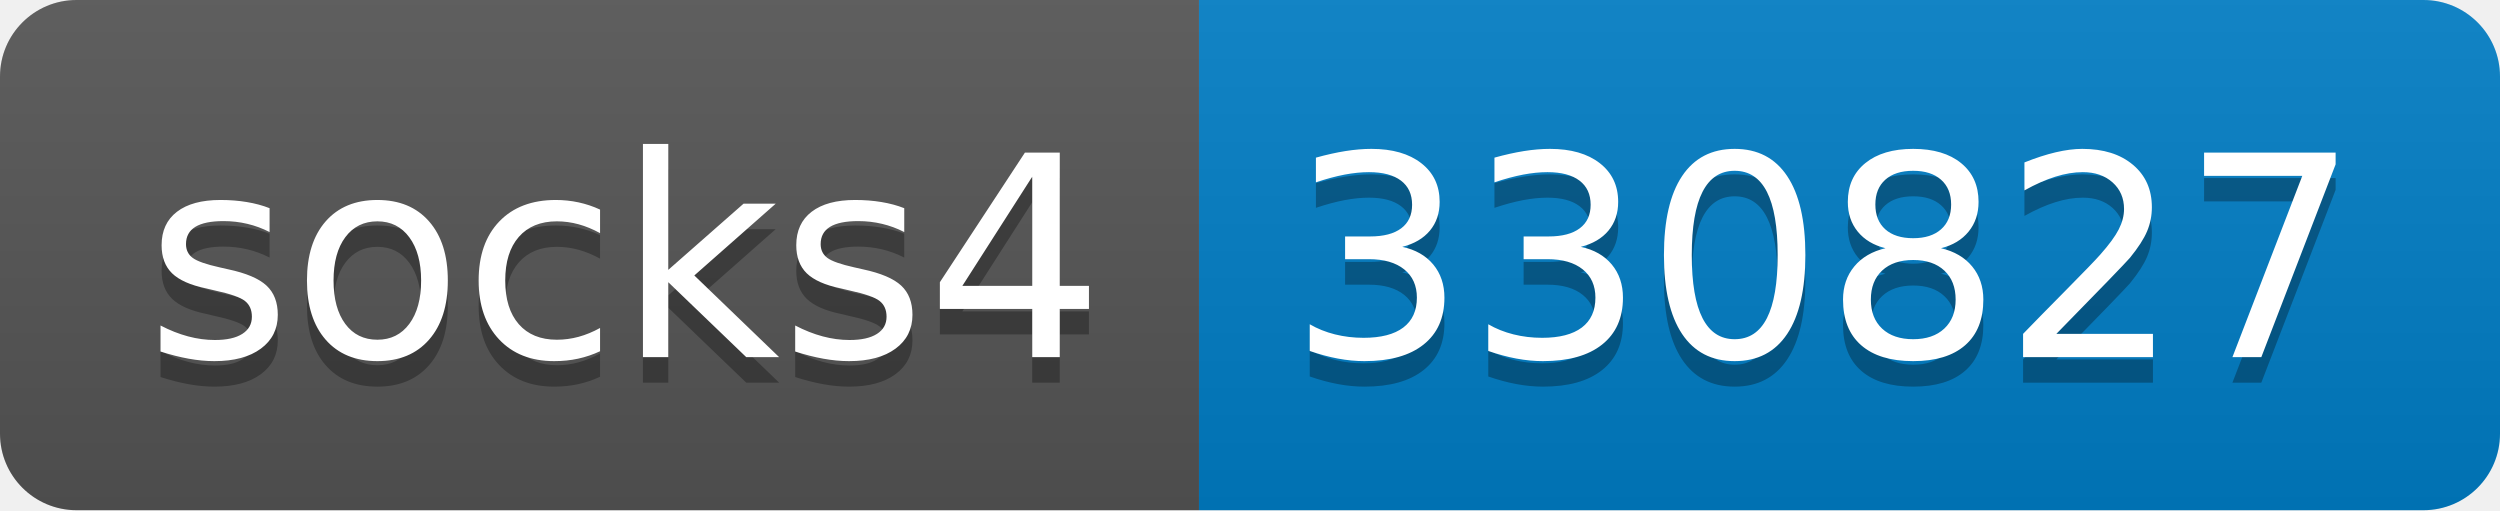
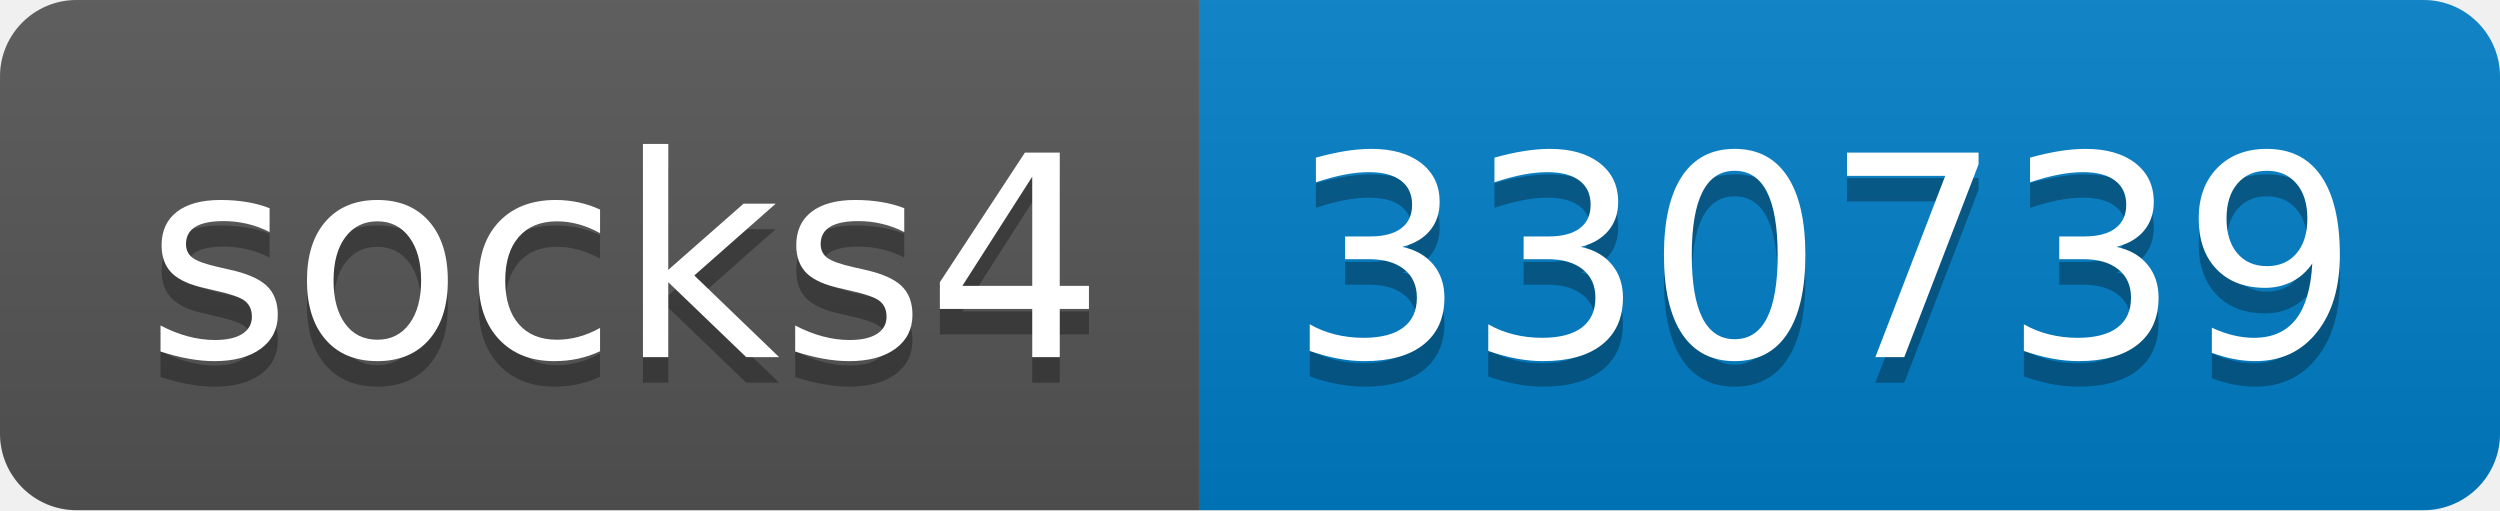
- <svg xmlns="http://www.w3.org/2000/svg" width="98" height="20" role="img" aria-label="socks4: 330827">
+ <svg xmlns="http://www.w3.org/2000/svg" width="98" height="20" role="img" aria-label="socks4: 330739">
  <linearGradient id="s" x2="0" y2="100%">
    <stop offset="0" stop-color="#bbb" stop-opacity=".1" />
    <stop offset="1" stop-opacity=".1" />
  </linearGradient>
  <clipPath id="r">
    <rect width="98" height="20" rx="3" fill="#fff" />
  </clipPath>
  <g clip-path="url(#r)">
    <rect width="47" height="20" fill="#555" />
    <rect x="47" width="51" height="20" fill="#007ec6" />
    <rect width="98" height="20" fill="url(#s)" />
  </g>
  <g fill="#fff" text-anchor="middle" font-family="Verdana,Geneva,DejaVu Sans,sans-serif" text-rendering="geometricPrecision" font-size="110">
    <text aria-hidden="true" x="245" y="150" fill="#010101" fill-opacity=".3" transform="scale(.1)" textLength="370">socks4</text>
    <text x="245" y="140" transform="scale(.1)" fill="#fff" textLength="370">socks4</text>
-     <text aria-hidden="true" x="715" y="150" fill="#010101" fill-opacity=".3" transform="scale(.1)" textLength="410">330827</text>
-     <text x="715" y="140" transform="scale(.1)" fill="#fff" textLength="410">330827</text>
+     <text aria-hidden="true" x="715" y="150" fill="#010101" fill-opacity=".3" transform="scale(.1)" textLength="410">330739</text>
+     <text x="715" y="140" transform="scale(.1)" fill="#fff" textLength="410">330739</text>
  </g>
</svg>
